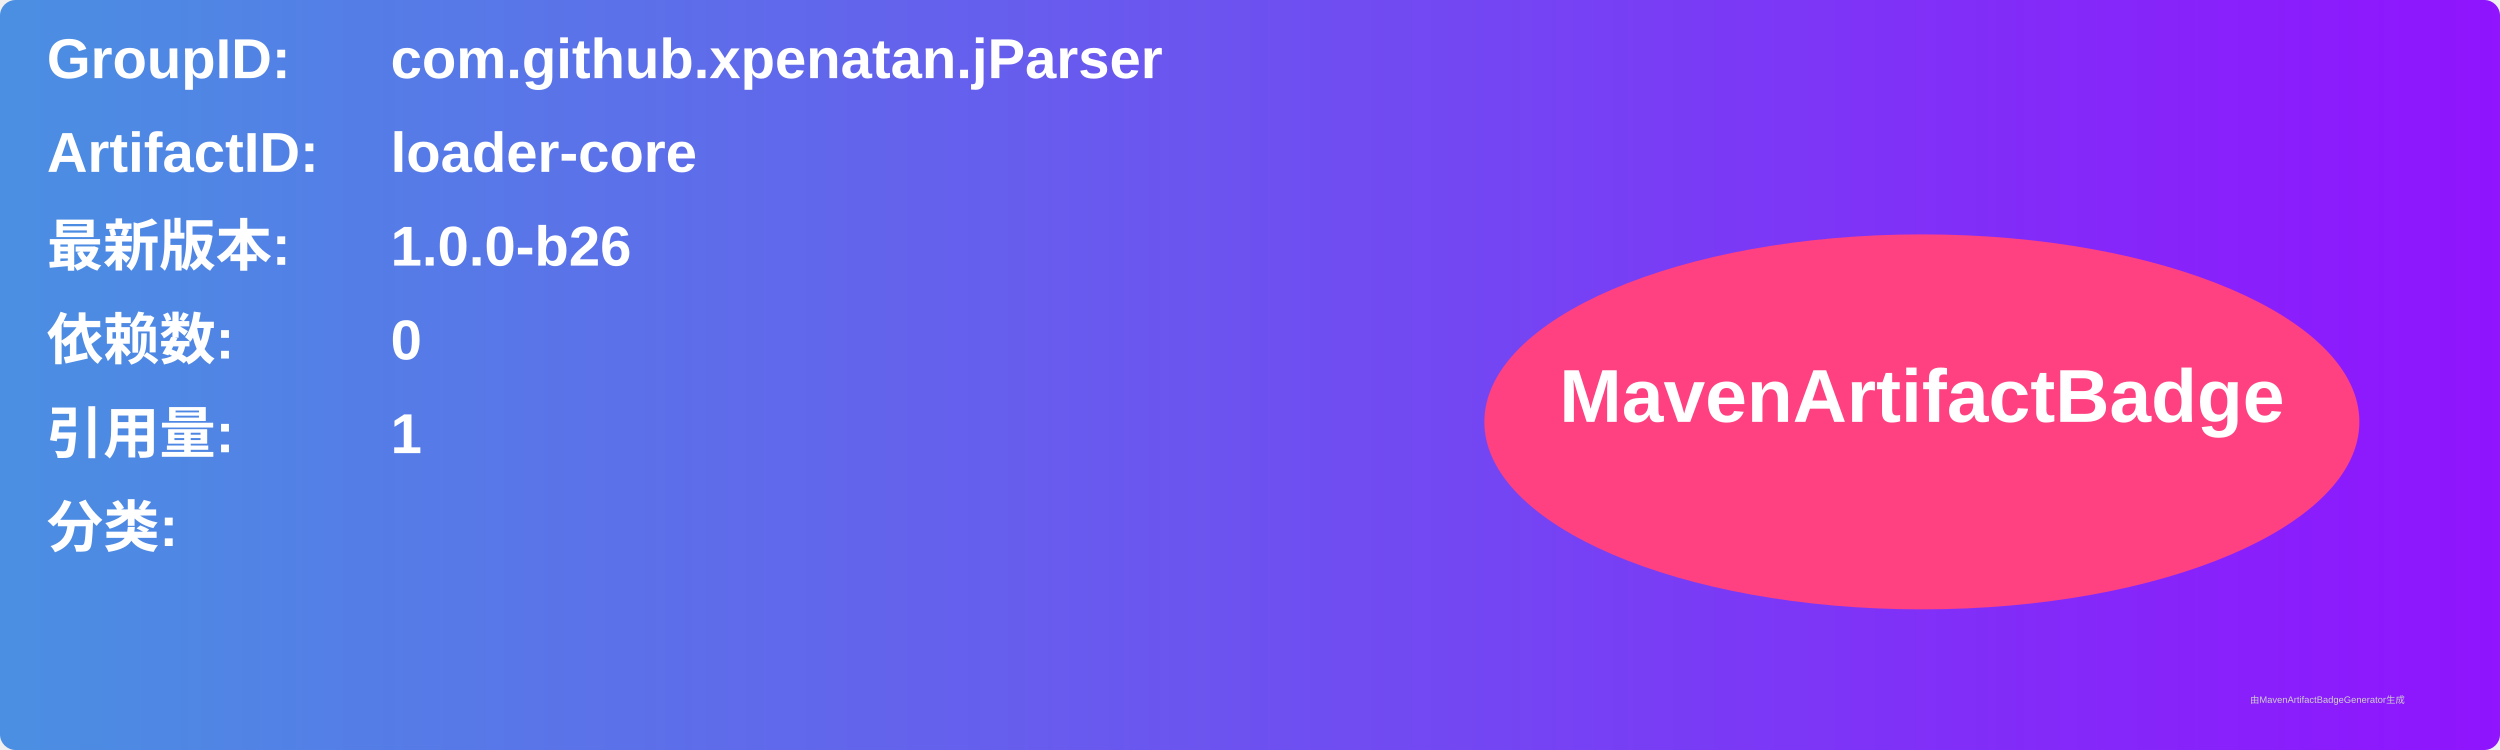
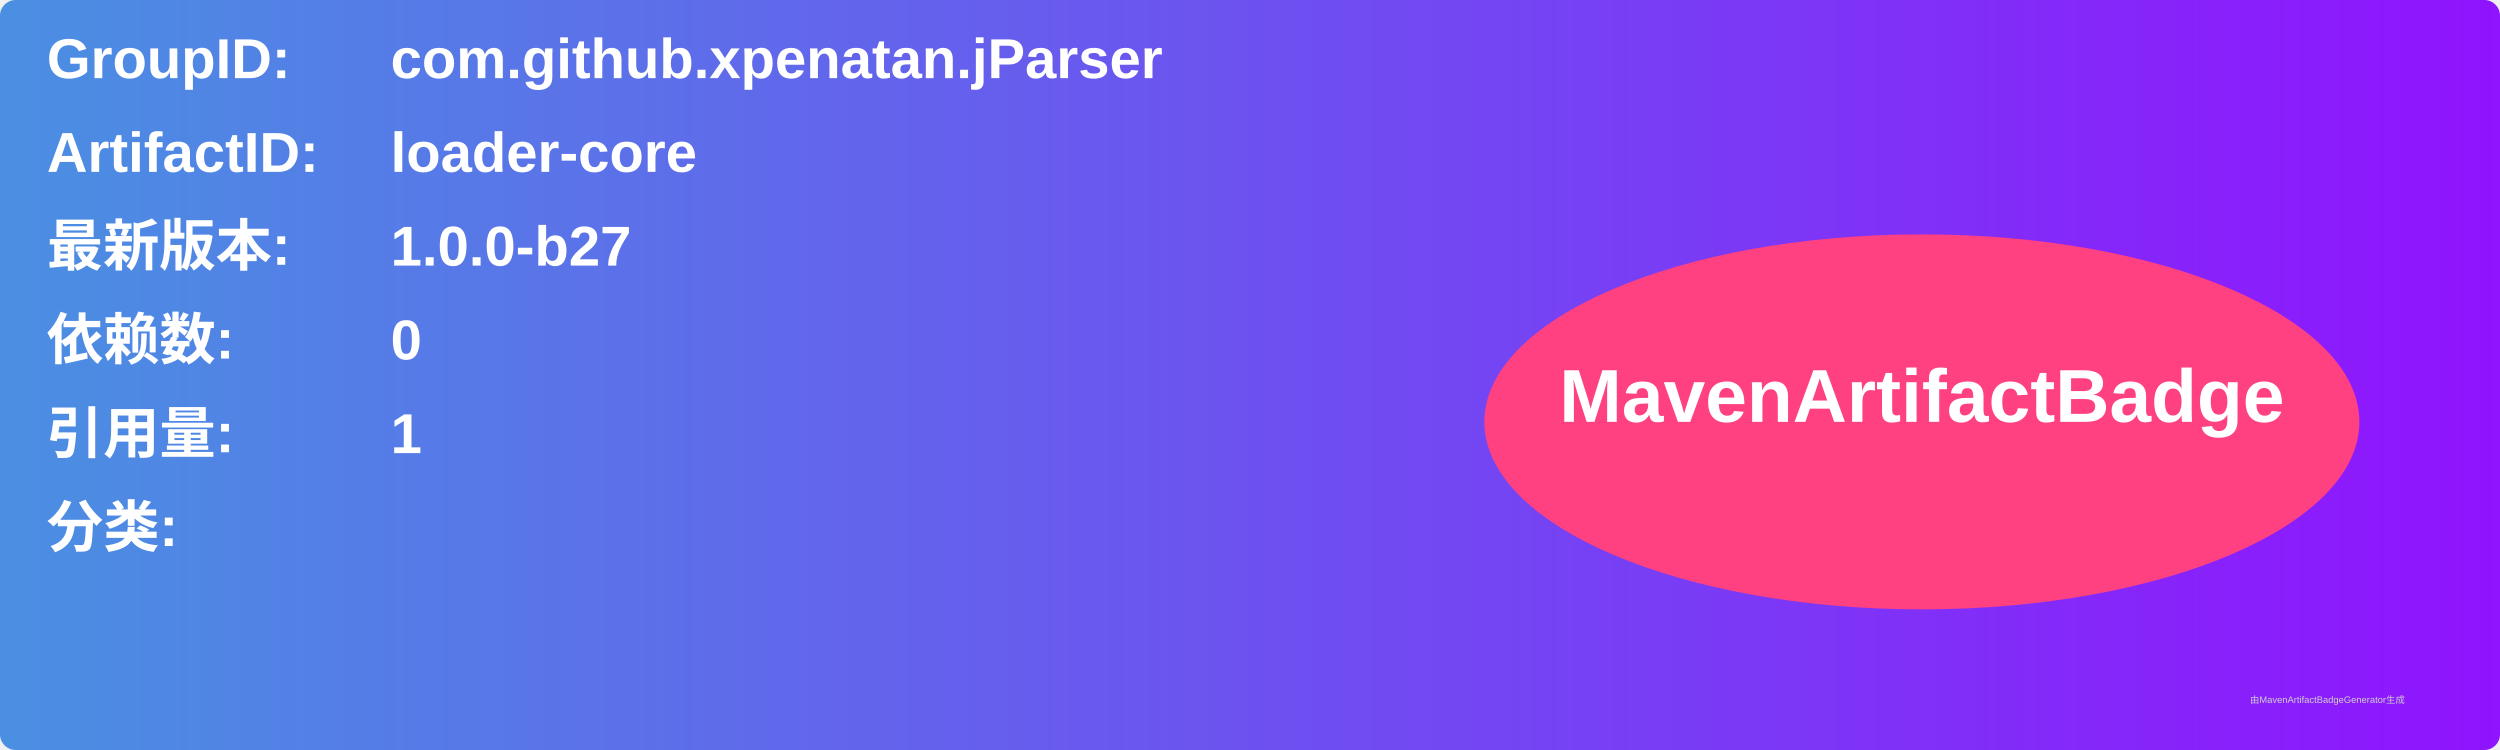
<svg xmlns="http://www.w3.org/2000/svg" width="800" height="240" viewBox="0 0 800 240">
  <linearGradient id="grad" x1="0%" y1="0%" x2="100%" y2="0%">
    <stop offset="0%" stop-color="#4a90e2" />
    <stop offset="100%" stop-color="#9013fe" />
  </linearGradient>
  <rect width="100%" height="100%" rx="5" ry="5" fill="url(#grad)" />
  <g transform="translate(15, 15)">
    <text x="0" y="10" font-family="Arial" font-size="18" fill="white" font-weight="bold" width="260">GroupID:</text>
    <text x="110" y="10" font-family="Arial" font-size="18" fill="white" font-weight="bold" width="460">com.github.xpenatan.jParser</text>
    <text x="0" y="40" font-family="Arial" font-size="18" fill="white" font-weight="bold" width="260">ArtifactID:</text>
    <text x="110" y="40" font-family="Arial" font-size="18" fill="white" font-weight="bold" width="460">loader-core</text>
    <text x="0" y="70" font-family="Arial" font-size="18" fill="white" font-weight="bold">最新版本:</text>
    <text x="110" y="70" font-family="Arial" font-size="18" fill="white" font-weight="bold">
-       <tspan font-weight="bold">1.0.0-b26</tspan>
+       <tspan font-weight="bold">1.0.0-b27</tspan>
    </text>
    <text x="0" y="100" font-family="Arial" font-size="18" fill="white" font-weight="bold">依赖数: </text>
    <text x="110" y="100" font-family="Arial" font-size="18" fill="white">
      <tspan font-weight="bold">0</tspan>
    </text>
    <text x="0" y="130" font-family="Arial" font-size="18" fill="white" font-weight="bold">引用量: </text>
    <text x="110" y="130" font-family="Arial" font-size="18" fill="white">
      <tspan font-weight="bold">1</tspan>
    </text>
    <text x="0" y="160" font-family="Arial" font-size="18" fill="white" font-weight="bold">分类:</text>
    <text x="10" y="190" font-family="Arial" font-size="10" fill="white">
      <tspan font-weight="bold" />
    </text>
    <ellipse cx="600" cy="120" rx="140" ry="60" fill="#ff4081" />
    <text x="600" y="120" text-anchor="middle" font-family="Arial" font-size="24" fill="white" font-weight="bold">MavenArtifactBadge</text>
  </g>
  <text x="720" y="225" font-family="Arial" font-size="3" fill="#d0d0d0">由MavenArtifactBadgeGenerator生成</text>
</svg>
